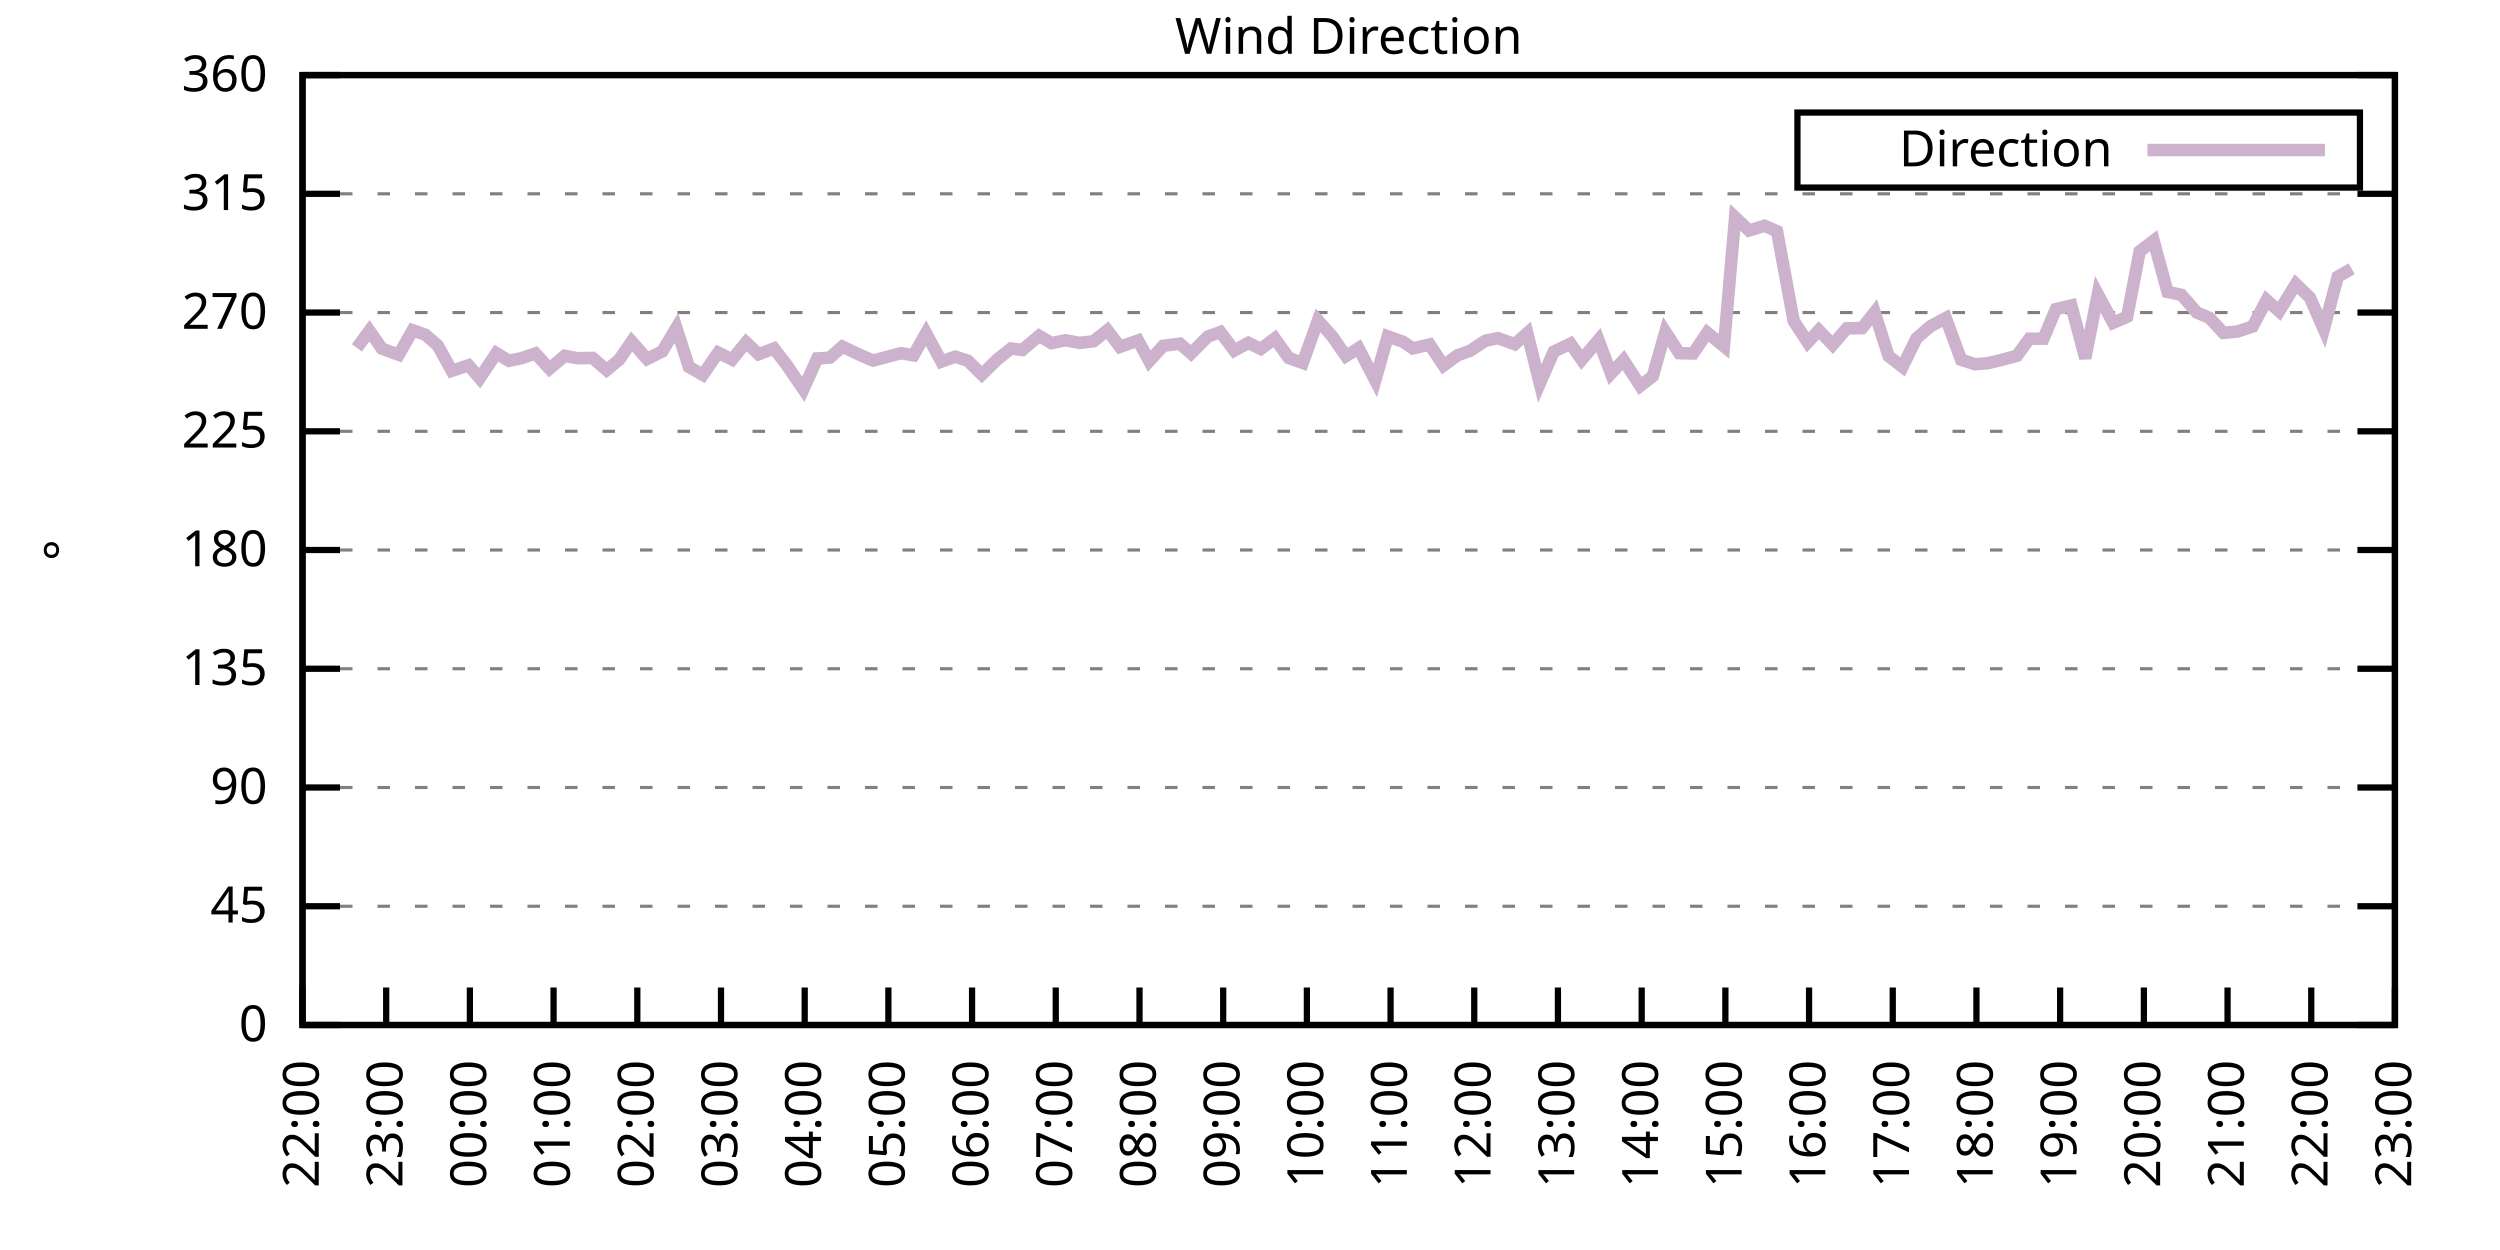
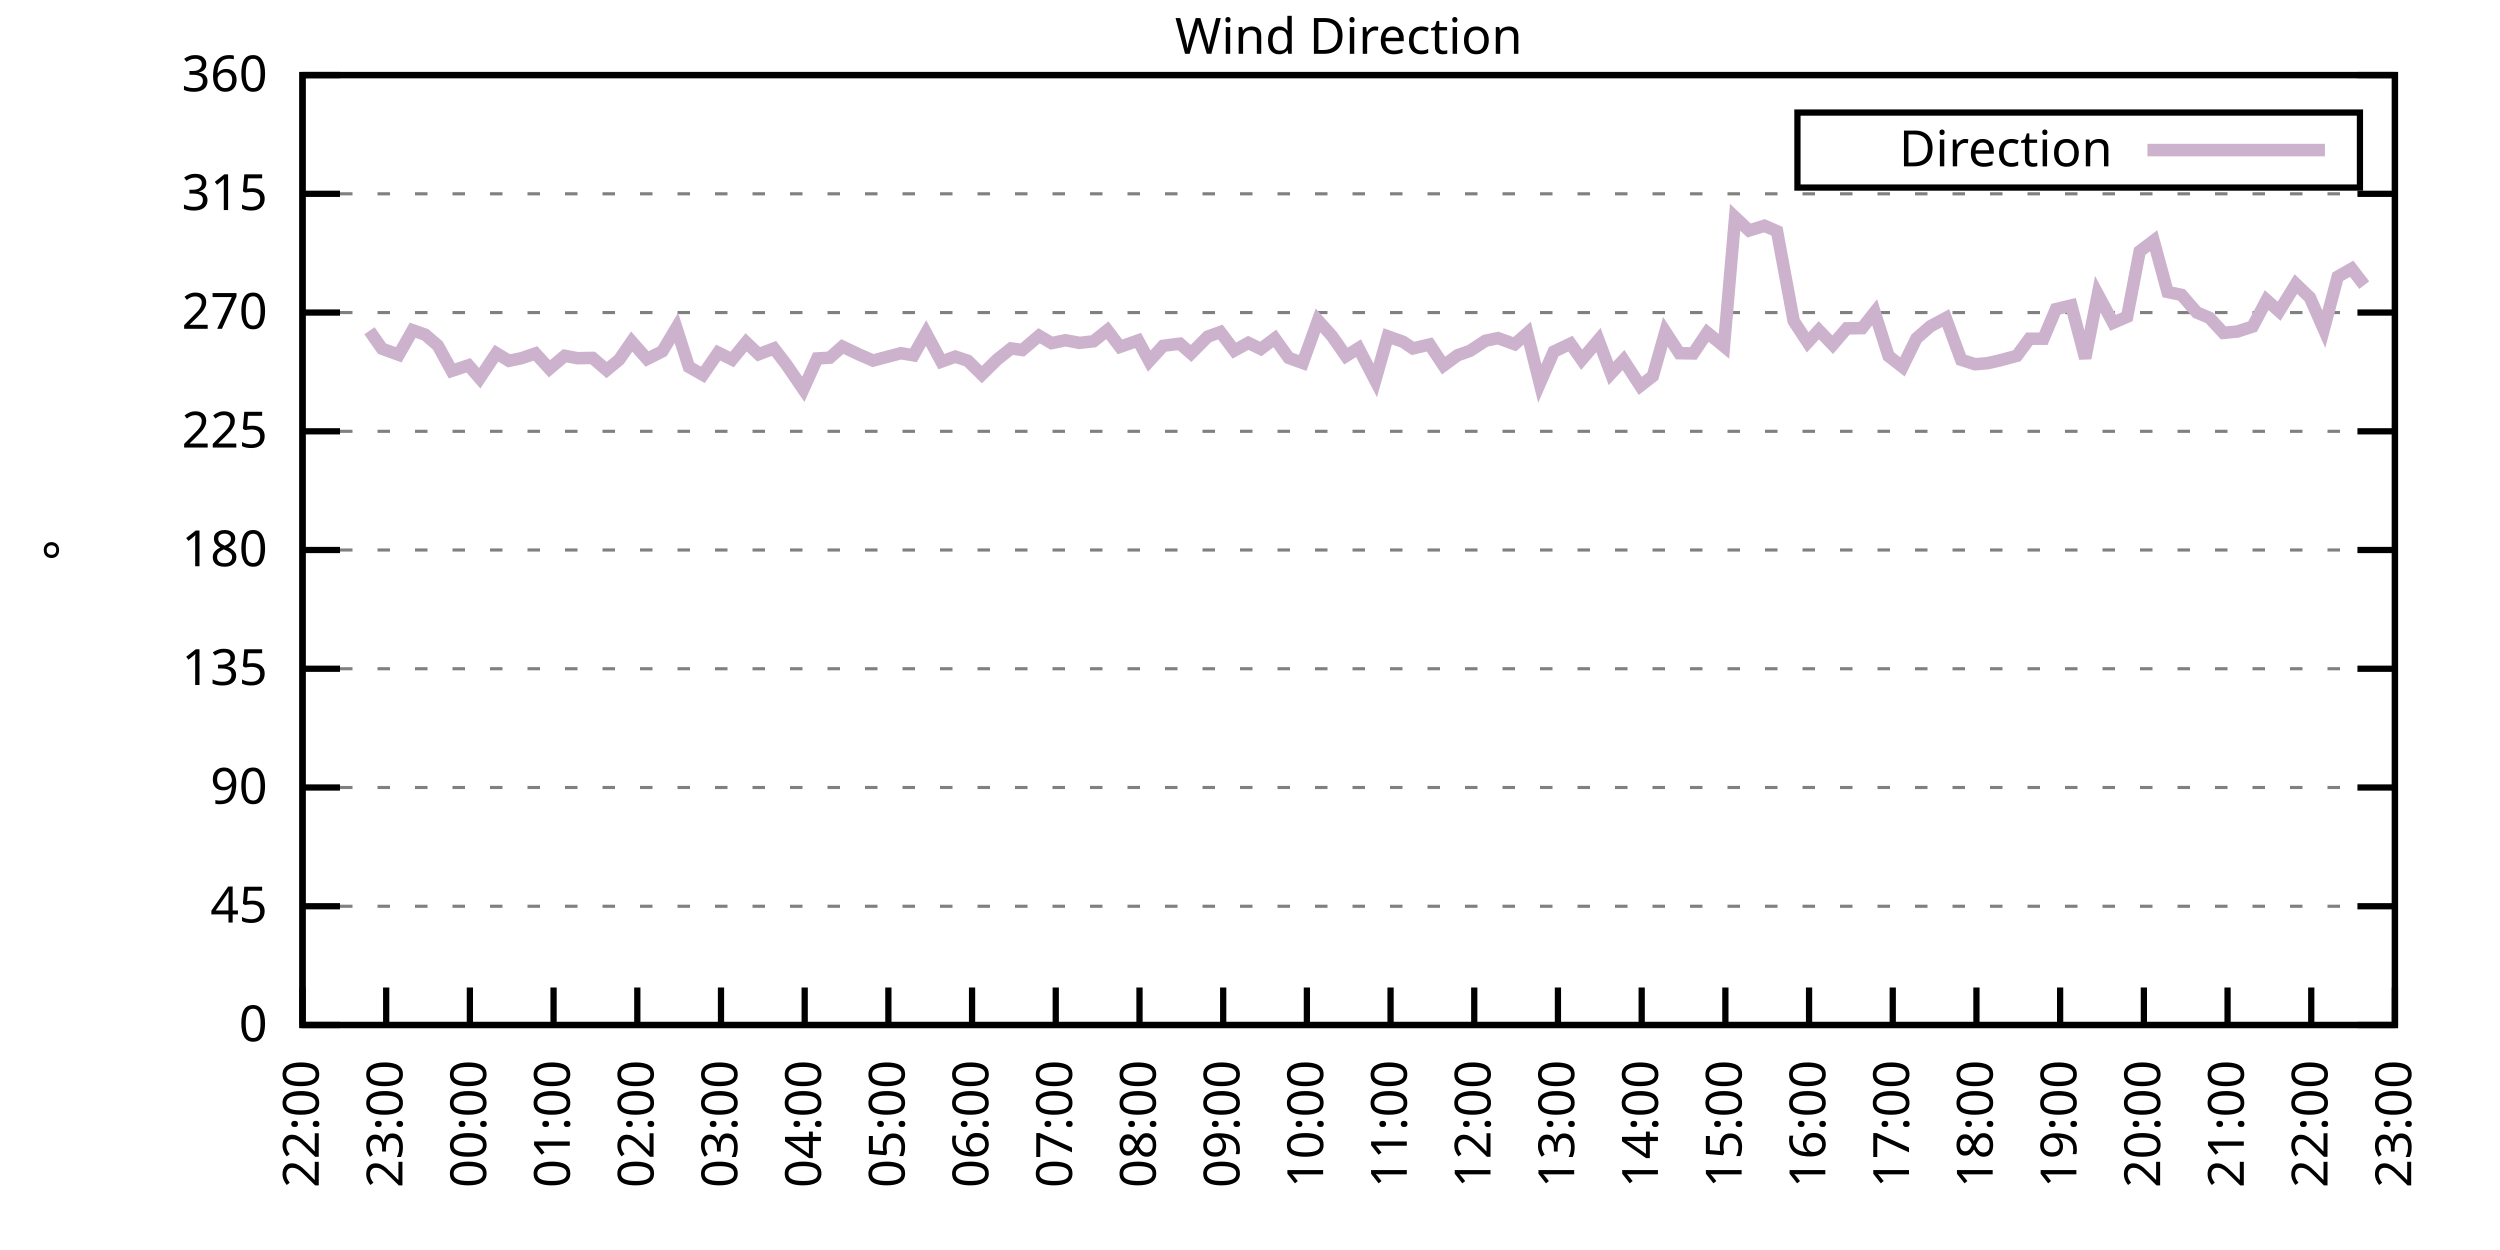
<svg xmlns="http://www.w3.org/2000/svg" xmlns:xlink="http://www.w3.org/1999/xlink" width="400" height="200" viewBox="0 0 400 200">
  <g id="gnuplot_canvas">
    <rect x="0" y="0" width="400" height="200" fill="none" />
    <defs>
      <circle id="gpDot" r="0.5" stroke-width="0.5" stroke="currentColor" />
      <path id="gpPt0" stroke-width="0.333" stroke="currentColor" d="M-1,0 h2 M0,-1 v2" />
      <path id="gpPt1" stroke-width="0.333" stroke="currentColor" d="M-1,-1 L1,1 M1,-1 L-1,1" />
      <path id="gpPt2" stroke-width="0.333" stroke="currentColor" d="M-1,0 L1,0 M0,-1 L0,1 M-1,-1 L1,1 M-1,1 L1,-1" />
      <rect id="gpPt3" stroke-width="0.333" stroke="currentColor" x="-1" y="-1" width="2" height="2" />
      <rect id="gpPt4" stroke-width="0.333" stroke="currentColor" fill="currentColor" x="-1" y="-1" width="2" height="2" />
      <circle id="gpPt5" stroke-width="0.333" stroke="currentColor" cx="0" cy="0" r="1" />
      <use xlink:href="#gpPt5" id="gpPt6" fill="currentColor" stroke="none" />
      <path id="gpPt7" stroke-width="0.333" stroke="currentColor" d="M0,-1.33 L-1.33,0.67 L1.33,0.67 z" />
      <use xlink:href="#gpPt7" id="gpPt8" fill="currentColor" stroke="none" />
      <use xlink:href="#gpPt7" id="gpPt9" stroke="currentColor" transform="rotate(180)" />
      <use xlink:href="#gpPt9" id="gpPt10" fill="currentColor" stroke="none" />
      <use xlink:href="#gpPt3" id="gpPt11" stroke="currentColor" transform="rotate(45)" />
      <use xlink:href="#gpPt11" id="gpPt12" fill="currentColor" stroke="none" />
      <path id="gpPt13" stroke-width="0.333" stroke="currentColor" d="M0,1.330 L1.265,0.411 L0.782,-1.067 L-0.782,-1.076 L-1.265,0.411 z" />
      <use xlink:href="#gpPt13" id="gpPt14" fill="currentColor" stroke="none" />
      <filter id="textbox" filterUnits="objectBoundingBox" x="0" y="0" height="1" width="1">
        <feFlood flood-color="white" flood-opacity="1" result="bgnd" />
        <feComposite in="SourceGraphic" in2="bgnd" operator="atop" />
      </filter>
      <filter id="greybox" filterUnits="objectBoundingBox" x="0" y="0" height="1" width="1">
        <feFlood flood-color="lightgrey" flood-opacity="1" result="grey" />
        <feComposite in="SourceGraphic" in2="grey" operator="atop" />
      </filter>
    </defs>
    <g fill="none" color="white" stroke="currentColor" stroke-width="1.00" stroke-linecap="butt" stroke-linejoin="miter">
</g>
    <g fill="none" color="black" stroke="currentColor" stroke-width="1.00" stroke-linecap="butt" stroke-linejoin="miter">
      <g stroke="none" shape-rendering="crispEdges">
        <polygon fill="rgb(255, 255, 255)" points="48.40,164.00 383.18,164.00 383.18,12.02 48.40,12.02 " />
      </g>
    </g>
    <g fill="none" color="black" stroke="currentColor" stroke-width="1.00" stroke-linecap="butt" stroke-linejoin="miter">
</g>
    <g fill="none" color="black" stroke="black" stroke-width="0.50" stroke-linecap="butt" stroke-linejoin="miter">
</g>
    <g fill="none" color="gray" stroke="currentColor" stroke-width="0.50" stroke-linecap="butt" stroke-linejoin="miter">
      <path stroke="gray" stroke-dasharray="2,4" class="gridline" d="M48.40,164.00 L383.19,164.00  " />
    </g>
    <g fill="none" color="gray" stroke="gray" stroke-width="1.00" stroke-linecap="butt" stroke-linejoin="miter">
</g>
    <g fill="none" color="black" stroke="currentColor" stroke-width="1.00" stroke-linecap="butt" stroke-linejoin="miter">
      <path stroke="black" d="M48.40,164.00 L54.40,164.00 M383.19,164.00 L377.19,164.00  " />
      <g transform="translate(42.80,166.60)" stroke="none" fill="black" font-family="Sans" font-size="8.00" text-anchor="end">
        <text>
          <tspan font-family="Sans"> 0</tspan>
        </text>
      </g>
    </g>
    <g fill="none" color="black" stroke="currentColor" stroke-width="1.00" stroke-linecap="butt" stroke-linejoin="miter">
</g>
    <g fill="none" color="black" stroke="black" stroke-width="0.50" stroke-linecap="butt" stroke-linejoin="miter">
</g>
    <g fill="none" color="gray" stroke="currentColor" stroke-width="0.50" stroke-linecap="butt" stroke-linejoin="miter">
      <path stroke="gray" stroke-dasharray="2,4" class="gridline" d="M48.40,145.00 L383.19,145.00  " />
    </g>
    <g fill="none" color="gray" stroke="gray" stroke-width="1.00" stroke-linecap="butt" stroke-linejoin="miter">
</g>
    <g fill="none" color="black" stroke="currentColor" stroke-width="1.00" stroke-linecap="butt" stroke-linejoin="miter">
      <path stroke="black" d="M48.40,145.00 L54.40,145.00 M383.19,145.00 L377.19,145.00  " />
      <g transform="translate(42.80,147.60)" stroke="none" fill="black" font-family="Sans" font-size="8.00" text-anchor="end">
        <text>
          <tspan font-family="Sans"> 45</tspan>
        </text>
      </g>
    </g>
    <g fill="none" color="black" stroke="currentColor" stroke-width="1.00" stroke-linecap="butt" stroke-linejoin="miter">
</g>
    <g fill="none" color="black" stroke="black" stroke-width="0.50" stroke-linecap="butt" stroke-linejoin="miter">
</g>
    <g fill="none" color="gray" stroke="currentColor" stroke-width="0.50" stroke-linecap="butt" stroke-linejoin="miter">
      <path stroke="gray" stroke-dasharray="2,4" class="gridline" d="M48.40,126.00 L383.19,126.00  " />
    </g>
    <g fill="none" color="gray" stroke="gray" stroke-width="1.00" stroke-linecap="butt" stroke-linejoin="miter">
</g>
    <g fill="none" color="black" stroke="currentColor" stroke-width="1.00" stroke-linecap="butt" stroke-linejoin="miter">
      <path stroke="black" d="M48.40,126.00 L54.40,126.00 M383.19,126.00 L377.19,126.00  " />
      <g transform="translate(42.80,128.60)" stroke="none" fill="black" font-family="Sans" font-size="8.00" text-anchor="end">
        <text>
          <tspan font-family="Sans"> 90</tspan>
        </text>
      </g>
    </g>
    <g fill="none" color="black" stroke="currentColor" stroke-width="1.00" stroke-linecap="butt" stroke-linejoin="miter">
</g>
    <g fill="none" color="black" stroke="black" stroke-width="0.50" stroke-linecap="butt" stroke-linejoin="miter">
</g>
    <g fill="none" color="gray" stroke="currentColor" stroke-width="0.50" stroke-linecap="butt" stroke-linejoin="miter">
      <path stroke="gray" stroke-dasharray="2,4" class="gridline" d="M48.40,107.00 L383.19,107.00  " />
    </g>
    <g fill="none" color="gray" stroke="gray" stroke-width="1.00" stroke-linecap="butt" stroke-linejoin="miter">
</g>
    <g fill="none" color="black" stroke="currentColor" stroke-width="1.00" stroke-linecap="butt" stroke-linejoin="miter">
      <path stroke="black" d="M48.40,107.00 L54.40,107.00 M383.19,107.00 L377.19,107.00  " />
      <g transform="translate(42.80,109.60)" stroke="none" fill="black" font-family="Sans" font-size="8.00" text-anchor="end">
        <text>
          <tspan font-family="Sans"> 135</tspan>
        </text>
      </g>
    </g>
    <g fill="none" color="black" stroke="currentColor" stroke-width="1.00" stroke-linecap="butt" stroke-linejoin="miter">
</g>
    <g fill="none" color="black" stroke="black" stroke-width="0.50" stroke-linecap="butt" stroke-linejoin="miter">
</g>
    <g fill="none" color="gray" stroke="currentColor" stroke-width="0.50" stroke-linecap="butt" stroke-linejoin="miter">
      <path stroke="gray" stroke-dasharray="2,4" class="gridline" d="M48.40,88.00 L383.19,88.00  " />
    </g>
    <g fill="none" color="gray" stroke="gray" stroke-width="1.00" stroke-linecap="butt" stroke-linejoin="miter">
</g>
    <g fill="none" color="black" stroke="currentColor" stroke-width="1.00" stroke-linecap="butt" stroke-linejoin="miter">
      <path stroke="black" d="M48.40,88.00 L54.40,88.00 M383.19,88.00 L377.19,88.00  " />
      <g transform="translate(42.80,90.60)" stroke="none" fill="black" font-family="Sans" font-size="8.00" text-anchor="end">
        <text>
          <tspan font-family="Sans"> 180</tspan>
        </text>
      </g>
    </g>
    <g fill="none" color="black" stroke="currentColor" stroke-width="1.00" stroke-linecap="butt" stroke-linejoin="miter">
</g>
    <g fill="none" color="black" stroke="black" stroke-width="0.50" stroke-linecap="butt" stroke-linejoin="miter">
</g>
    <g fill="none" color="gray" stroke="currentColor" stroke-width="0.50" stroke-linecap="butt" stroke-linejoin="miter">
      <path stroke="gray" stroke-dasharray="2,4" class="gridline" d="M48.40,69.01 L383.19,69.01  " />
    </g>
    <g fill="none" color="gray" stroke="gray" stroke-width="1.00" stroke-linecap="butt" stroke-linejoin="miter">
</g>
    <g fill="none" color="black" stroke="currentColor" stroke-width="1.00" stroke-linecap="butt" stroke-linejoin="miter">
      <path stroke="black" d="M48.40,69.01 L54.40,69.01 M383.19,69.01 L377.19,69.01  " />
      <g transform="translate(42.80,71.61)" stroke="none" fill="black" font-family="Sans" font-size="8.00" text-anchor="end">
        <text>
          <tspan font-family="Sans"> 225</tspan>
        </text>
      </g>
    </g>
    <g fill="none" color="black" stroke="currentColor" stroke-width="1.00" stroke-linecap="butt" stroke-linejoin="miter">
</g>
    <g fill="none" color="black" stroke="black" stroke-width="0.50" stroke-linecap="butt" stroke-linejoin="miter">
</g>
    <g fill="none" color="gray" stroke="currentColor" stroke-width="0.50" stroke-linecap="butt" stroke-linejoin="miter">
      <path stroke="gray" stroke-dasharray="2,4" class="gridline" d="M48.40,50.01 L383.19,50.01  " />
    </g>
    <g fill="none" color="gray" stroke="gray" stroke-width="1.00" stroke-linecap="butt" stroke-linejoin="miter">
</g>
    <g fill="none" color="black" stroke="currentColor" stroke-width="1.00" stroke-linecap="butt" stroke-linejoin="miter">
      <path stroke="black" d="M48.40,50.01 L54.40,50.01 M383.19,50.01 L377.19,50.01  " />
      <g transform="translate(42.80,52.61)" stroke="none" fill="black" font-family="Sans" font-size="8.00" text-anchor="end">
        <text>
          <tspan font-family="Sans"> 270</tspan>
        </text>
      </g>
    </g>
    <g fill="none" color="black" stroke="currentColor" stroke-width="1.00" stroke-linecap="butt" stroke-linejoin="miter">
</g>
    <g fill="none" color="black" stroke="black" stroke-width="0.50" stroke-linecap="butt" stroke-linejoin="miter">
</g>
    <g fill="none" color="gray" stroke="currentColor" stroke-width="0.50" stroke-linecap="butt" stroke-linejoin="miter">
      <path stroke="gray" stroke-dasharray="2,4" class="gridline" d="M48.40,31.01 L383.19,31.01  " />
    </g>
    <g fill="none" color="gray" stroke="gray" stroke-width="1.00" stroke-linecap="butt" stroke-linejoin="miter">
</g>
    <g fill="none" color="black" stroke="currentColor" stroke-width="1.00" stroke-linecap="butt" stroke-linejoin="miter">
      <path stroke="black" d="M48.40,31.01 L54.40,31.01 M383.19,31.01 L377.19,31.01  " />
      <g transform="translate(42.80,33.61)" stroke="none" fill="black" font-family="Sans" font-size="8.00" text-anchor="end">
        <text>
          <tspan font-family="Sans"> 315</tspan>
        </text>
      </g>
    </g>
    <g fill="none" color="black" stroke="currentColor" stroke-width="1.00" stroke-linecap="butt" stroke-linejoin="miter">
</g>
    <g fill="none" color="black" stroke="black" stroke-width="0.50" stroke-linecap="butt" stroke-linejoin="miter">
</g>
    <g fill="none" color="gray" stroke="currentColor" stroke-width="0.50" stroke-linecap="butt" stroke-linejoin="miter">
      <path stroke="gray" stroke-dasharray="2,4" class="gridline" d="M48.40,12.01 L383.19,12.01  " />
    </g>
    <g fill="none" color="gray" stroke="gray" stroke-width="1.00" stroke-linecap="butt" stroke-linejoin="miter">
</g>
    <g fill="none" color="black" stroke="currentColor" stroke-width="1.00" stroke-linecap="butt" stroke-linejoin="miter">
      <path stroke="black" d="M48.40,12.01 L54.40,12.01 M383.19,12.01 L377.19,12.01  " />
      <g transform="translate(42.80,14.61)" stroke="none" fill="black" font-family="Sans" font-size="8.00" text-anchor="end">
        <text>
          <tspan font-family="Sans"> 360</tspan>
        </text>
      </g>
    </g>
    <g fill="none" color="black" stroke="currentColor" stroke-width="1.00" stroke-linecap="butt" stroke-linejoin="miter">
      <path stroke="black" d="M48.40,164.00 L48.40,158.00  " />
      <g transform="translate(51.00,169.60) rotate(270.00)" stroke="none" fill="black" font-family="Sans" font-size="8.00" text-anchor="end">
        <text>
          <tspan font-family="Sans">22:00</tspan>
        </text>
      </g>
    </g>
    <g fill="none" color="black" stroke="currentColor" stroke-width="1.00" stroke-linecap="butt" stroke-linejoin="miter">
      <path stroke="black" d="M61.79,164.00 L61.79,158.00  " />
      <g transform="translate(64.39,169.60) rotate(270.00)" stroke="none" fill="black" font-family="Sans" font-size="8.00" text-anchor="end">
        <text>
          <tspan font-family="Sans">23:00</tspan>
        </text>
      </g>
    </g>
    <g fill="none" color="black" stroke="currentColor" stroke-width="1.00" stroke-linecap="butt" stroke-linejoin="miter">
      <path stroke="black" d="M75.18,164.00 L75.18,158.00  " />
      <g transform="translate(77.78,169.60) rotate(270.00)" stroke="none" fill="black" font-family="Sans" font-size="8.00" text-anchor="end">
        <text>
          <tspan font-family="Sans">00:00</tspan>
        </text>
      </g>
    </g>
    <g fill="none" color="black" stroke="currentColor" stroke-width="1.00" stroke-linecap="butt" stroke-linejoin="miter">
      <path stroke="black" d="M88.57,164.00 L88.57,158.00  " />
      <g transform="translate(91.17,169.60) rotate(270.00)" stroke="none" fill="black" font-family="Sans" font-size="8.00" text-anchor="end">
        <text>
          <tspan font-family="Sans">01:00</tspan>
        </text>
      </g>
    </g>
    <g fill="none" color="black" stroke="currentColor" stroke-width="1.00" stroke-linecap="butt" stroke-linejoin="miter">
      <path stroke="black" d="M101.97,164.00 L101.97,158.00  " />
      <g transform="translate(104.57,169.60) rotate(270.00)" stroke="none" fill="black" font-family="Sans" font-size="8.00" text-anchor="end">
        <text>
          <tspan font-family="Sans">02:00</tspan>
        </text>
      </g>
    </g>
    <g fill="none" color="black" stroke="currentColor" stroke-width="1.00" stroke-linecap="butt" stroke-linejoin="miter">
      <path stroke="black" d="M115.36,164.00 L115.36,158.00  " />
      <g transform="translate(117.96,169.60) rotate(270.00)" stroke="none" fill="black" font-family="Sans" font-size="8.00" text-anchor="end">
        <text>
          <tspan font-family="Sans">03:00</tspan>
        </text>
      </g>
    </g>
    <g fill="none" color="black" stroke="currentColor" stroke-width="1.00" stroke-linecap="butt" stroke-linejoin="miter">
      <path stroke="black" d="M128.75,164.00 L128.75,158.00  " />
      <g transform="translate(131.35,169.60) rotate(270.00)" stroke="none" fill="black" font-family="Sans" font-size="8.00" text-anchor="end">
        <text>
          <tspan font-family="Sans">04:00</tspan>
        </text>
      </g>
    </g>
    <g fill="none" color="black" stroke="currentColor" stroke-width="1.00" stroke-linecap="butt" stroke-linejoin="miter">
      <path stroke="black" d="M142.14,164.00 L142.14,158.00  " />
      <g transform="translate(144.74,169.60) rotate(270.00)" stroke="none" fill="black" font-family="Sans" font-size="8.00" text-anchor="end">
        <text>
          <tspan font-family="Sans">05:00</tspan>
        </text>
      </g>
    </g>
    <g fill="none" color="black" stroke="currentColor" stroke-width="1.00" stroke-linecap="butt" stroke-linejoin="miter">
      <path stroke="black" d="M155.53,164.00 L155.53,158.00  " />
      <g transform="translate(158.13,169.60) rotate(270.00)" stroke="none" fill="black" font-family="Sans" font-size="8.00" text-anchor="end">
        <text>
          <tspan font-family="Sans">06:00</tspan>
        </text>
      </g>
    </g>
    <g fill="none" color="black" stroke="currentColor" stroke-width="1.00" stroke-linecap="butt" stroke-linejoin="miter">
      <path stroke="black" d="M168.92,164.00 L168.92,158.00  " />
      <g transform="translate(171.52,169.60) rotate(270.00)" stroke="none" fill="black" font-family="Sans" font-size="8.00" text-anchor="end">
        <text>
          <tspan font-family="Sans">07:00</tspan>
        </text>
      </g>
    </g>
    <g fill="none" color="black" stroke="currentColor" stroke-width="1.00" stroke-linecap="butt" stroke-linejoin="miter">
      <path stroke="black" d="M182.32,164.00 L182.32,158.00  " />
      <g transform="translate(184.92,169.60) rotate(270.00)" stroke="none" fill="black" font-family="Sans" font-size="8.00" text-anchor="end">
        <text>
          <tspan font-family="Sans">08:00</tspan>
        </text>
      </g>
    </g>
    <g fill="none" color="black" stroke="currentColor" stroke-width="1.00" stroke-linecap="butt" stroke-linejoin="miter">
      <path stroke="black" d="M195.71,164.00 L195.71,158.00  " />
      <g transform="translate(198.31,169.60) rotate(270.00)" stroke="none" fill="black" font-family="Sans" font-size="8.00" text-anchor="end">
        <text>
          <tspan font-family="Sans">09:00</tspan>
        </text>
      </g>
    </g>
    <g fill="none" color="black" stroke="currentColor" stroke-width="1.00" stroke-linecap="butt" stroke-linejoin="miter">
      <path stroke="black" d="M209.10,164.00 L209.10,158.00  " />
      <g transform="translate(211.70,169.60) rotate(270.00)" stroke="none" fill="black" font-family="Sans" font-size="8.00" text-anchor="end">
        <text>
          <tspan font-family="Sans">10:00</tspan>
        </text>
      </g>
    </g>
    <g fill="none" color="black" stroke="currentColor" stroke-width="1.00" stroke-linecap="butt" stroke-linejoin="miter">
      <path stroke="black" d="M222.49,164.00 L222.49,158.00  " />
      <g transform="translate(225.09,169.60) rotate(270.00)" stroke="none" fill="black" font-family="Sans" font-size="8.00" text-anchor="end">
        <text>
          <tspan font-family="Sans">11:00</tspan>
        </text>
      </g>
    </g>
    <g fill="none" color="black" stroke="currentColor" stroke-width="1.00" stroke-linecap="butt" stroke-linejoin="miter">
      <path stroke="black" d="M235.88,164.00 L235.88,158.00  " />
      <g transform="translate(238.48,169.60) rotate(270.00)" stroke="none" fill="black" font-family="Sans" font-size="8.00" text-anchor="end">
        <text>
          <tspan font-family="Sans">12:00</tspan>
        </text>
      </g>
    </g>
    <g fill="none" color="black" stroke="currentColor" stroke-width="1.00" stroke-linecap="butt" stroke-linejoin="miter">
      <path stroke="black" d="M249.27,164.00 L249.27,158.00  " />
      <g transform="translate(251.87,169.60) rotate(270.00)" stroke="none" fill="black" font-family="Sans" font-size="8.00" text-anchor="end">
        <text>
          <tspan font-family="Sans">13:00</tspan>
        </text>
      </g>
    </g>
    <g fill="none" color="black" stroke="currentColor" stroke-width="1.00" stroke-linecap="butt" stroke-linejoin="miter">
      <path stroke="black" d="M262.67,164.00 L262.67,158.00  " />
      <g transform="translate(265.27,169.60) rotate(270.00)" stroke="none" fill="black" font-family="Sans" font-size="8.00" text-anchor="end">
        <text>
          <tspan font-family="Sans">14:00</tspan>
        </text>
      </g>
    </g>
    <g fill="none" color="black" stroke="currentColor" stroke-width="1.00" stroke-linecap="butt" stroke-linejoin="miter">
      <path stroke="black" d="M276.06,164.00 L276.06,158.00  " />
      <g transform="translate(278.66,169.60) rotate(270.00)" stroke="none" fill="black" font-family="Sans" font-size="8.00" text-anchor="end">
        <text>
          <tspan font-family="Sans">15:00</tspan>
        </text>
      </g>
    </g>
    <g fill="none" color="black" stroke="currentColor" stroke-width="1.00" stroke-linecap="butt" stroke-linejoin="miter">
      <path stroke="black" d="M289.45,164.00 L289.45,158.00  " />
      <g transform="translate(292.05,169.60) rotate(270.00)" stroke="none" fill="black" font-family="Sans" font-size="8.00" text-anchor="end">
        <text>
          <tspan font-family="Sans">16:00</tspan>
        </text>
      </g>
    </g>
    <g fill="none" color="black" stroke="currentColor" stroke-width="1.00" stroke-linecap="butt" stroke-linejoin="miter">
      <path stroke="black" d="M302.84,164.00 L302.84,158.00  " />
      <g transform="translate(305.44,169.60) rotate(270.00)" stroke="none" fill="black" font-family="Sans" font-size="8.00" text-anchor="end">
        <text>
          <tspan font-family="Sans">17:00</tspan>
        </text>
      </g>
    </g>
    <g fill="none" color="black" stroke="currentColor" stroke-width="1.00" stroke-linecap="butt" stroke-linejoin="miter">
      <path stroke="black" d="M316.23,164.00 L316.23,158.00  " />
      <g transform="translate(318.83,169.60) rotate(270.00)" stroke="none" fill="black" font-family="Sans" font-size="8.00" text-anchor="end">
        <text>
          <tspan font-family="Sans">18:00</tspan>
        </text>
      </g>
    </g>
    <g fill="none" color="black" stroke="currentColor" stroke-width="1.00" stroke-linecap="butt" stroke-linejoin="miter">
      <path stroke="black" d="M329.62,164.00 L329.62,158.00  " />
      <g transform="translate(332.22,169.60) rotate(270.00)" stroke="none" fill="black" font-family="Sans" font-size="8.00" text-anchor="end">
        <text>
          <tspan font-family="Sans">19:00</tspan>
        </text>
      </g>
    </g>
    <g fill="none" color="black" stroke="currentColor" stroke-width="1.00" stroke-linecap="butt" stroke-linejoin="miter">
      <path stroke="black" d="M343.02,164.00 L343.02,158.00  " />
      <g transform="translate(345.62,169.60) rotate(270.00)" stroke="none" fill="black" font-family="Sans" font-size="8.00" text-anchor="end">
        <text>
          <tspan font-family="Sans">20:00</tspan>
        </text>
      </g>
    </g>
    <g fill="none" color="black" stroke="currentColor" stroke-width="1.00" stroke-linecap="butt" stroke-linejoin="miter">
      <path stroke="black" d="M356.41,164.00 L356.41,158.00  " />
      <g transform="translate(359.01,169.60) rotate(270.00)" stroke="none" fill="black" font-family="Sans" font-size="8.00" text-anchor="end">
        <text>
          <tspan font-family="Sans">21:00</tspan>
        </text>
      </g>
    </g>
    <g fill="none" color="black" stroke="currentColor" stroke-width="1.00" stroke-linecap="butt" stroke-linejoin="miter">
      <path stroke="black" d="M369.80,164.00 L369.80,158.00  " />
      <g transform="translate(372.40,169.60) rotate(270.00)" stroke="none" fill="black" font-family="Sans" font-size="8.00" text-anchor="end">
        <text>
          <tspan font-family="Sans">22:00</tspan>
        </text>
      </g>
    </g>
    <g fill="none" color="black" stroke="currentColor" stroke-width="1.00" stroke-linecap="butt" stroke-linejoin="miter">
      <path stroke="black" d="M383.19,164.00 L383.19,158.00  " />
      <g transform="translate(385.79,169.60) rotate(270.00)" stroke="none" fill="black" font-family="Sans" font-size="8.00" text-anchor="end">
        <text>
          <tspan font-family="Sans">23:00</tspan>
        </text>
      </g>
    </g>
    <g fill="none" color="black" stroke="currentColor" stroke-width="1.00" stroke-linecap="butt" stroke-linejoin="miter">
</g>
    <g fill="none" color="black" stroke="currentColor" stroke-width="1.00" stroke-linecap="butt" stroke-linejoin="miter">
      <path stroke="black" d="M48.40,12.01 L48.40,164.00 L383.19,164.00 L383.19,12.01 L48.40,12.01 Z  " />
    </g>
    <g fill="none" color="black" stroke="currentColor" stroke-width="1.00" stroke-linecap="butt" stroke-linejoin="miter">
</g>
    <g fill="none" color="black" stroke="currentColor" stroke-width="1.00" stroke-linecap="butt" stroke-linejoin="miter">
      <path stroke="black" d="M287.59,30.01 L287.59,18.01 L377.59,18.01 L377.59,30.01 L287.59,30.01 Z  " />
    </g>
    <g id="Wind_direction_plot_1">
      <g fill="none" color="white" stroke="black" stroke-width="2.00" stroke-linecap="butt" stroke-linejoin="miter">
</g>
      <g fill="none" color="black" stroke="currentColor" stroke-width="2.00" stroke-linecap="butt" stroke-linejoin="miter">
        <g transform="translate(337.99,26.61)" stroke="none" fill="black" font-family="Sans" font-size="8.00" text-anchor="end">
          <text>
            <tspan font-family="Sans">Direction</tspan>
          </text>
        </g>
      </g>
      <g fill="none" color="black" stroke="currentColor" stroke-width="2.00" stroke-linecap="butt" stroke-linejoin="miter">
-         <path stroke="rgb(204, 178, 204)" d="M343.59,24.01 L371.99,24.01 M57.10,55.66 L59.11,52.92 L61.12,55.79 L63.80,56.76 L66.03,52.84 L68.04,53.55   L70.05,55.28 L72.28,59.34 L74.96,58.45 L76.75,60.52 L79.42,56.51 L81.43,57.73 L83.44,57.31 L85.67,56.55   L87.91,59.00 L90.36,56.93 L92.37,57.31 L94.82,57.27 L97.06,59.21 L99.06,57.56 L101.07,54.65 L103.53,57.44   L105.98,56.21 L108.22,52.46 L110.22,58.70 L112.46,59.97 L114.91,56.42 L117.14,57.52 L119.38,54.78 L121.38,56.68   L123.84,55.75 L125.85,58.37 L128.53,62.29 L130.76,57.35 L132.77,57.23 L134.78,55.45 L137.45,56.72 L139.69,57.69   L144.15,56.51 L146.16,56.85 L148.17,53.30 L150.62,57.86 L152.85,57.06 L154.86,57.73 L157.10,59.93 L159.55,57.52   L161.78,55.75 L163.57,56.00 L166.25,53.72 L168.25,54.90 L170.49,54.44 L172.72,54.86 L174.95,54.61 L177.18,52.84   L179.19,55.50 L182.09,54.48 L183.88,57.78 L186.11,55.33 L188.79,54.99 L190.57,56.55 L193.25,53.85 L195.26,53.13   L197.49,56.09 L199.73,54.86 L201.73,55.83 L203.97,54.15 L206.20,57.27 L208.43,58.07 L210.88,51.27 L213.12,53.77   L215.35,56.97 L217.36,55.71 L220.04,60.86 L222.04,53.81 L224.50,54.69 L226.06,55.75 L228.74,55.12 L230.97,58.49   L233.20,56.85 L235.21,56.13 L237.67,54.52 L239.68,54.10 L242.36,55.07 L244.36,53.30 L246.37,61.36 L248.60,56.26   L251.28,54.99 L253.07,57.56 L255.75,54.40 L257.76,59.76 L259.76,57.61 L262.44,61.74 L264.45,60.18 L266.46,53.09   L268.69,56.51 L270.92,56.55 L273.16,53.22 L275.83,55.41 L277.62,34.77 L279.85,36.88 L282.31,36.12 L284.32,37.00   L286.99,51.36 L289.23,54.78 L291.01,52.84 L293.24,55.16 L295.48,52.54 L297.93,52.50 L299.94,49.97 L302.17,56.97   L304.40,58.70 L306.63,54.15 L308.87,52.20 L311.32,50.89 L313.78,57.56 L316.01,58.28 L318.02,58.11 L320.03,57.65   L322.70,56.93 L324.71,54.19 L326.95,54.19 L328.95,49.46 L331.41,48.87 L333.64,57.31 L335.65,47.09 L338.10,51.65   L340.34,50.68 L342.35,40.21 L344.58,38.52 L346.81,46.71 L349.04,47.18 L351.50,50.01 L353.51,50.85 L355.74,53.26   L357.97,53.05 L360.42,52.25 L362.66,48.02 L364.66,49.80 L367.34,45.45 L369.58,47.60 L371.81,52.67 L374.04,44.27   L376.27,43.00  " />
+         <path stroke="rgb(204, 178, 204)" d="M343.59,24.01 L371.99,24.01 M59.11,52.92 L61.12,55.79 L63.80,56.76 L66.03,52.84 L68.04,53.55 L70.05,55.28   L72.28,59.34 L74.96,58.45 L76.75,60.52 L79.42,56.51 L81.43,57.73 L83.44,57.31 L85.67,56.55 L87.91,59.00   L90.36,56.93 L92.37,57.31 L94.82,57.27 L97.06,59.21 L99.06,57.56 L101.07,54.65 L103.53,57.44 L105.98,56.21   L108.22,52.46 L110.22,58.70 L112.46,59.97 L114.91,56.42 L117.14,57.52 L119.38,54.78 L121.38,56.68 L123.84,55.75   L125.85,58.37 L128.53,62.29 L130.76,57.35 L132.77,57.23 L134.78,55.45 L137.45,56.72 L139.69,57.69 L144.15,56.51   L146.16,56.85 L148.17,53.30 L150.62,57.86 L152.85,57.06 L154.86,57.73 L157.10,59.93 L159.55,57.52 L161.78,55.75   L163.57,56.00 L166.25,53.72 L168.25,54.90 L170.49,54.44 L172.72,54.86 L174.95,54.61 L177.18,52.84 L179.19,55.50   L182.09,54.48 L183.88,57.78 L186.11,55.33 L188.79,54.99 L190.57,56.55 L193.25,53.85 L195.26,53.13 L197.49,56.09   L199.73,54.86 L201.73,55.83 L203.97,54.15 L206.20,57.27 L208.43,58.07 L210.88,51.27 L213.12,53.77 L215.35,56.97   L217.36,55.71 L220.04,60.86 L222.04,53.81 L224.50,54.69 L226.06,55.75 L228.74,55.12 L230.97,58.49 L233.20,56.85   L235.21,56.13 L237.67,54.52 L239.68,54.10 L242.36,55.07 L244.36,53.30 L246.37,61.36 L248.60,56.26 L251.28,54.99   L253.07,57.56 L255.75,54.40 L257.76,59.76 L259.76,57.61 L262.44,61.74 L264.45,60.18 L266.46,53.09 L268.69,56.51   L270.92,56.55 L273.16,53.22 L275.83,55.41 L277.62,34.77 L279.85,36.88 L282.31,36.12 L284.32,37.00 L286.99,51.36   L289.23,54.78 L291.01,52.84 L293.24,55.16 L295.48,52.54 L297.93,52.50 L299.94,49.97 L302.17,56.97 L304.40,58.70   L306.63,54.15 L308.87,52.20 L311.32,50.89 L313.78,57.56 L316.01,58.28 L318.02,58.11 L320.03,57.65 L322.70,56.93   L324.71,54.19 L326.95,54.19 L328.95,49.46 L331.41,48.87 L333.64,57.31 L335.65,47.09 L338.10,51.65 L340.34,50.68   L342.35,40.21 L344.58,38.52 L346.81,46.71 L349.04,47.18 L351.50,50.01 L353.51,50.85 L355.74,53.26 L357.97,53.05   L360.42,52.25 L362.66,48.02 L364.66,49.80 L367.34,45.45 L369.58,47.60 L371.81,52.67 L374.04,44.27 L376.27,43.00   L378.28,45.62  " />
      </g>
    </g>
    <g fill="none" color="black" stroke="currentColor" stroke-width="2.00" stroke-linecap="butt" stroke-linejoin="miter">
</g>
    <g fill="none" color="black" stroke="black" stroke-width="1.00" stroke-linecap="butt" stroke-linejoin="miter">
</g>
    <g fill="none" color="black" stroke="currentColor" stroke-width="1.00" stroke-linecap="butt" stroke-linejoin="miter">
      <path stroke="black" d="M48.40,12.01 L48.40,164.00 L383.19,164.00 L383.19,12.01 L48.40,12.01 Z  " />
      <g transform="translate(12.80,88.01) rotate(270.00)" stroke="none" fill="black" font-family="Sans" font-size="8.00" text-anchor="middle">
        <text>
          <tspan font-family="Sans">°</tspan>
        </text>
      </g>
    </g>
    <g fill="none" color="black" stroke="currentColor" stroke-width="1.00" stroke-linecap="butt" stroke-linejoin="miter">
</g>
    <g fill="none" color="black" stroke="currentColor" stroke-width="1.00" stroke-linecap="butt" stroke-linejoin="miter">
      <g transform="translate(215.79,8.61)" stroke="none" fill="black" font-family="Sans" font-size="8.00" text-anchor="middle">
        <text>
          <tspan font-family="Sans">Wind Direction</tspan>
        </text>
      </g>
    </g>
    <g fill="none" color="black" stroke="currentColor" stroke-width="1.00" stroke-linecap="butt" stroke-linejoin="miter">
</g>
  </g>
</svg>
